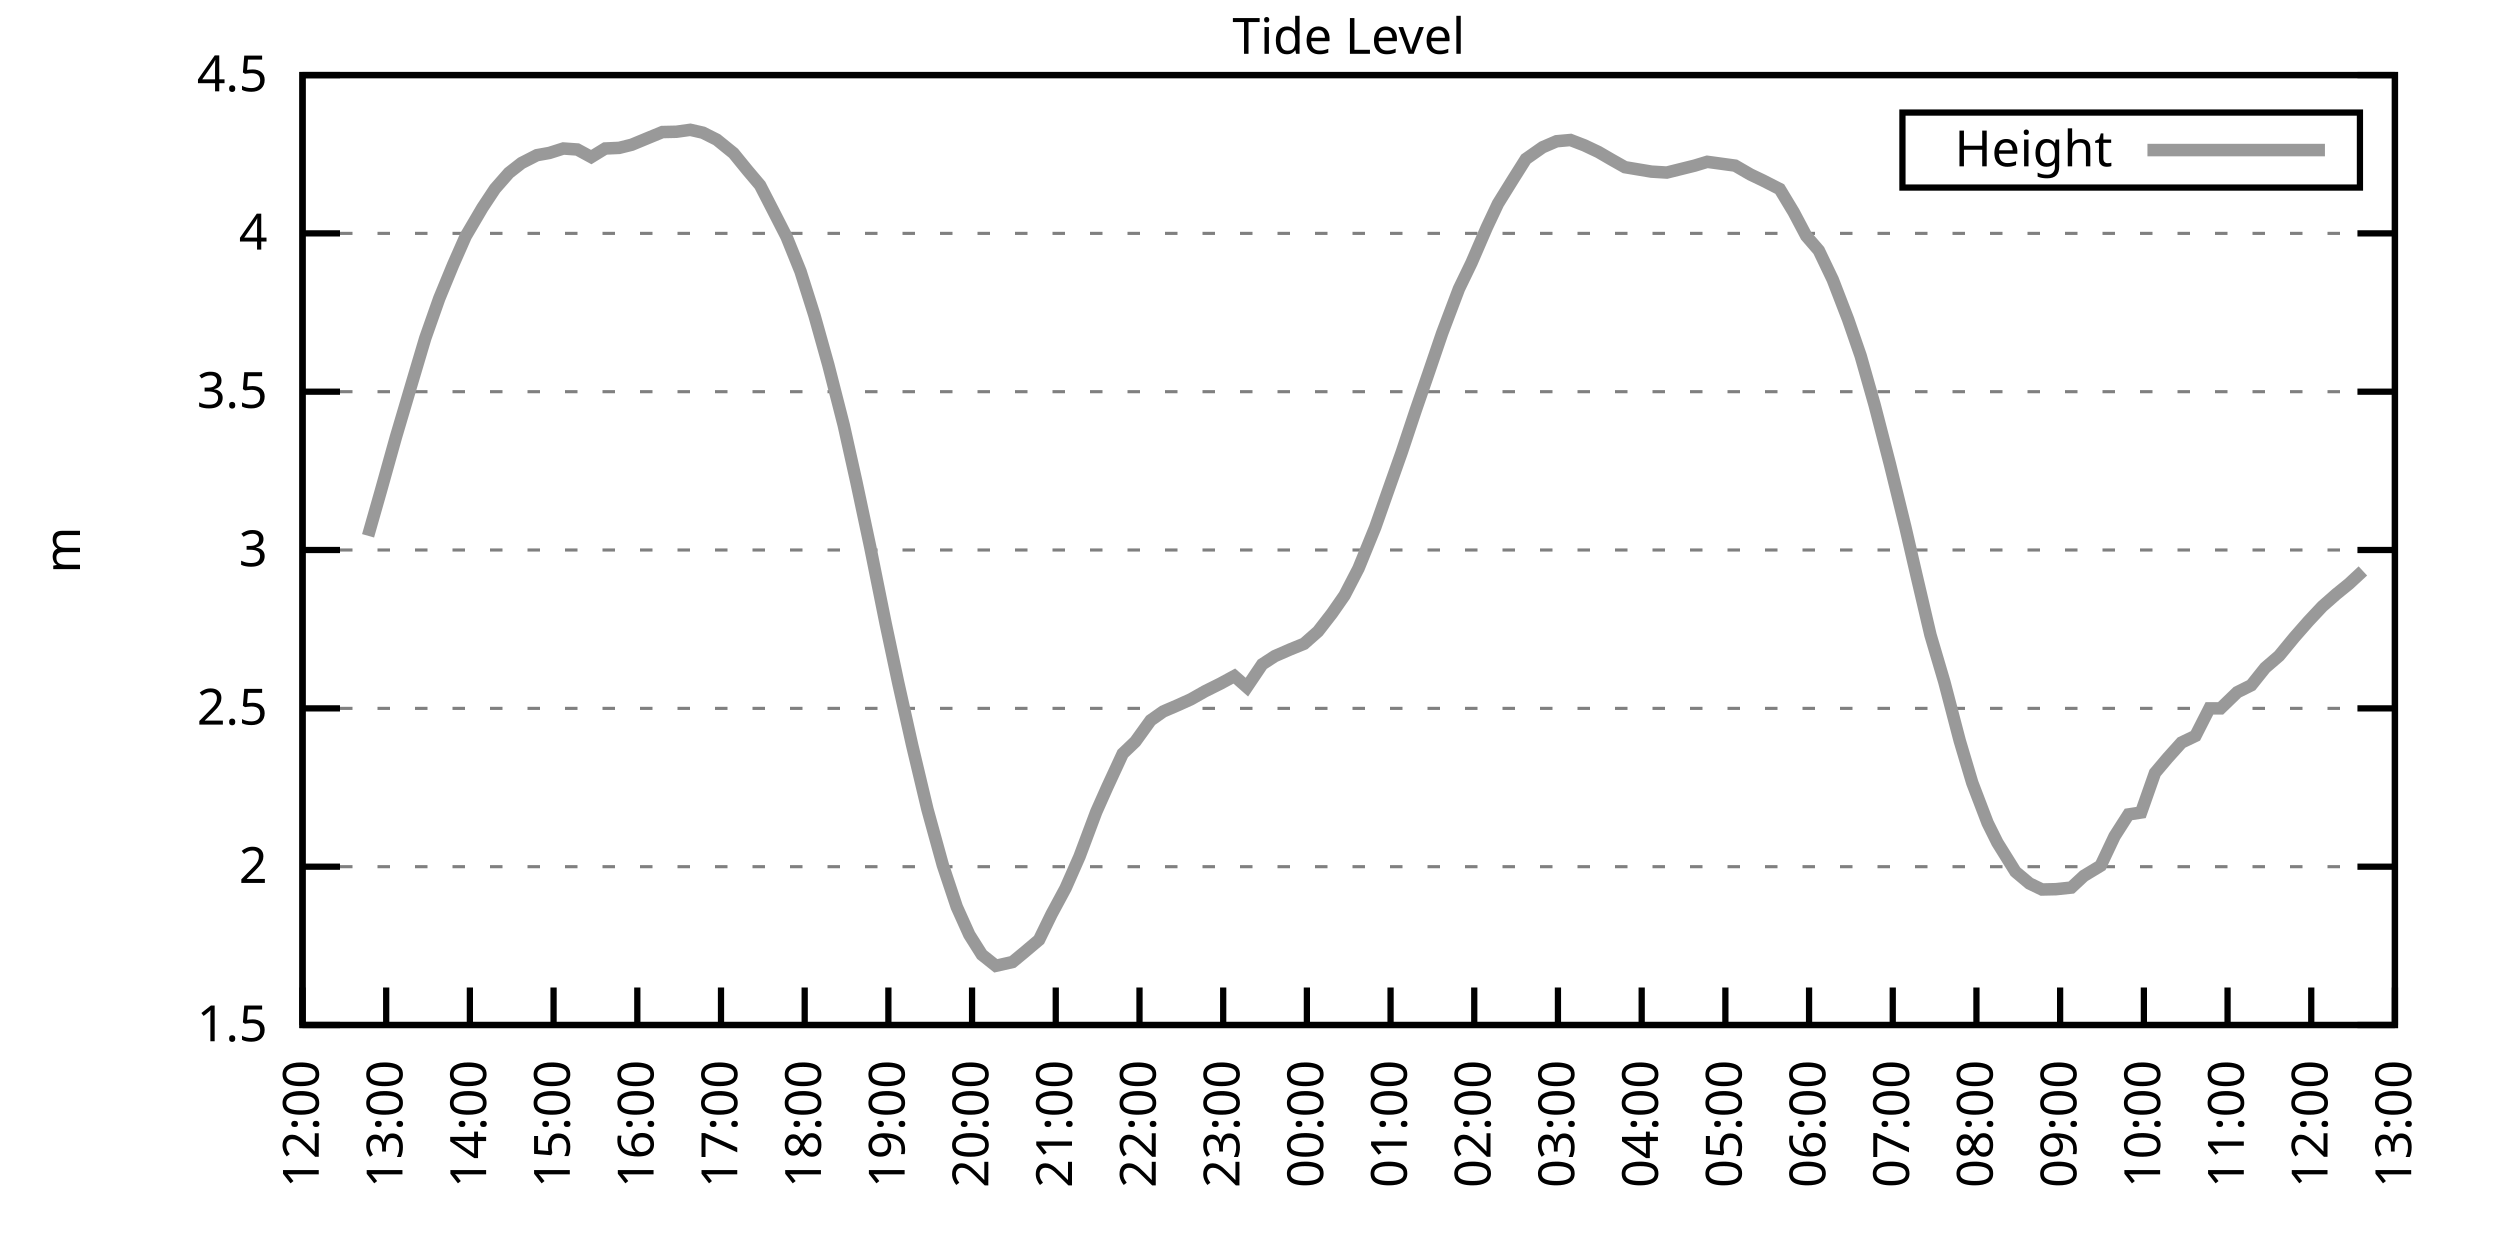
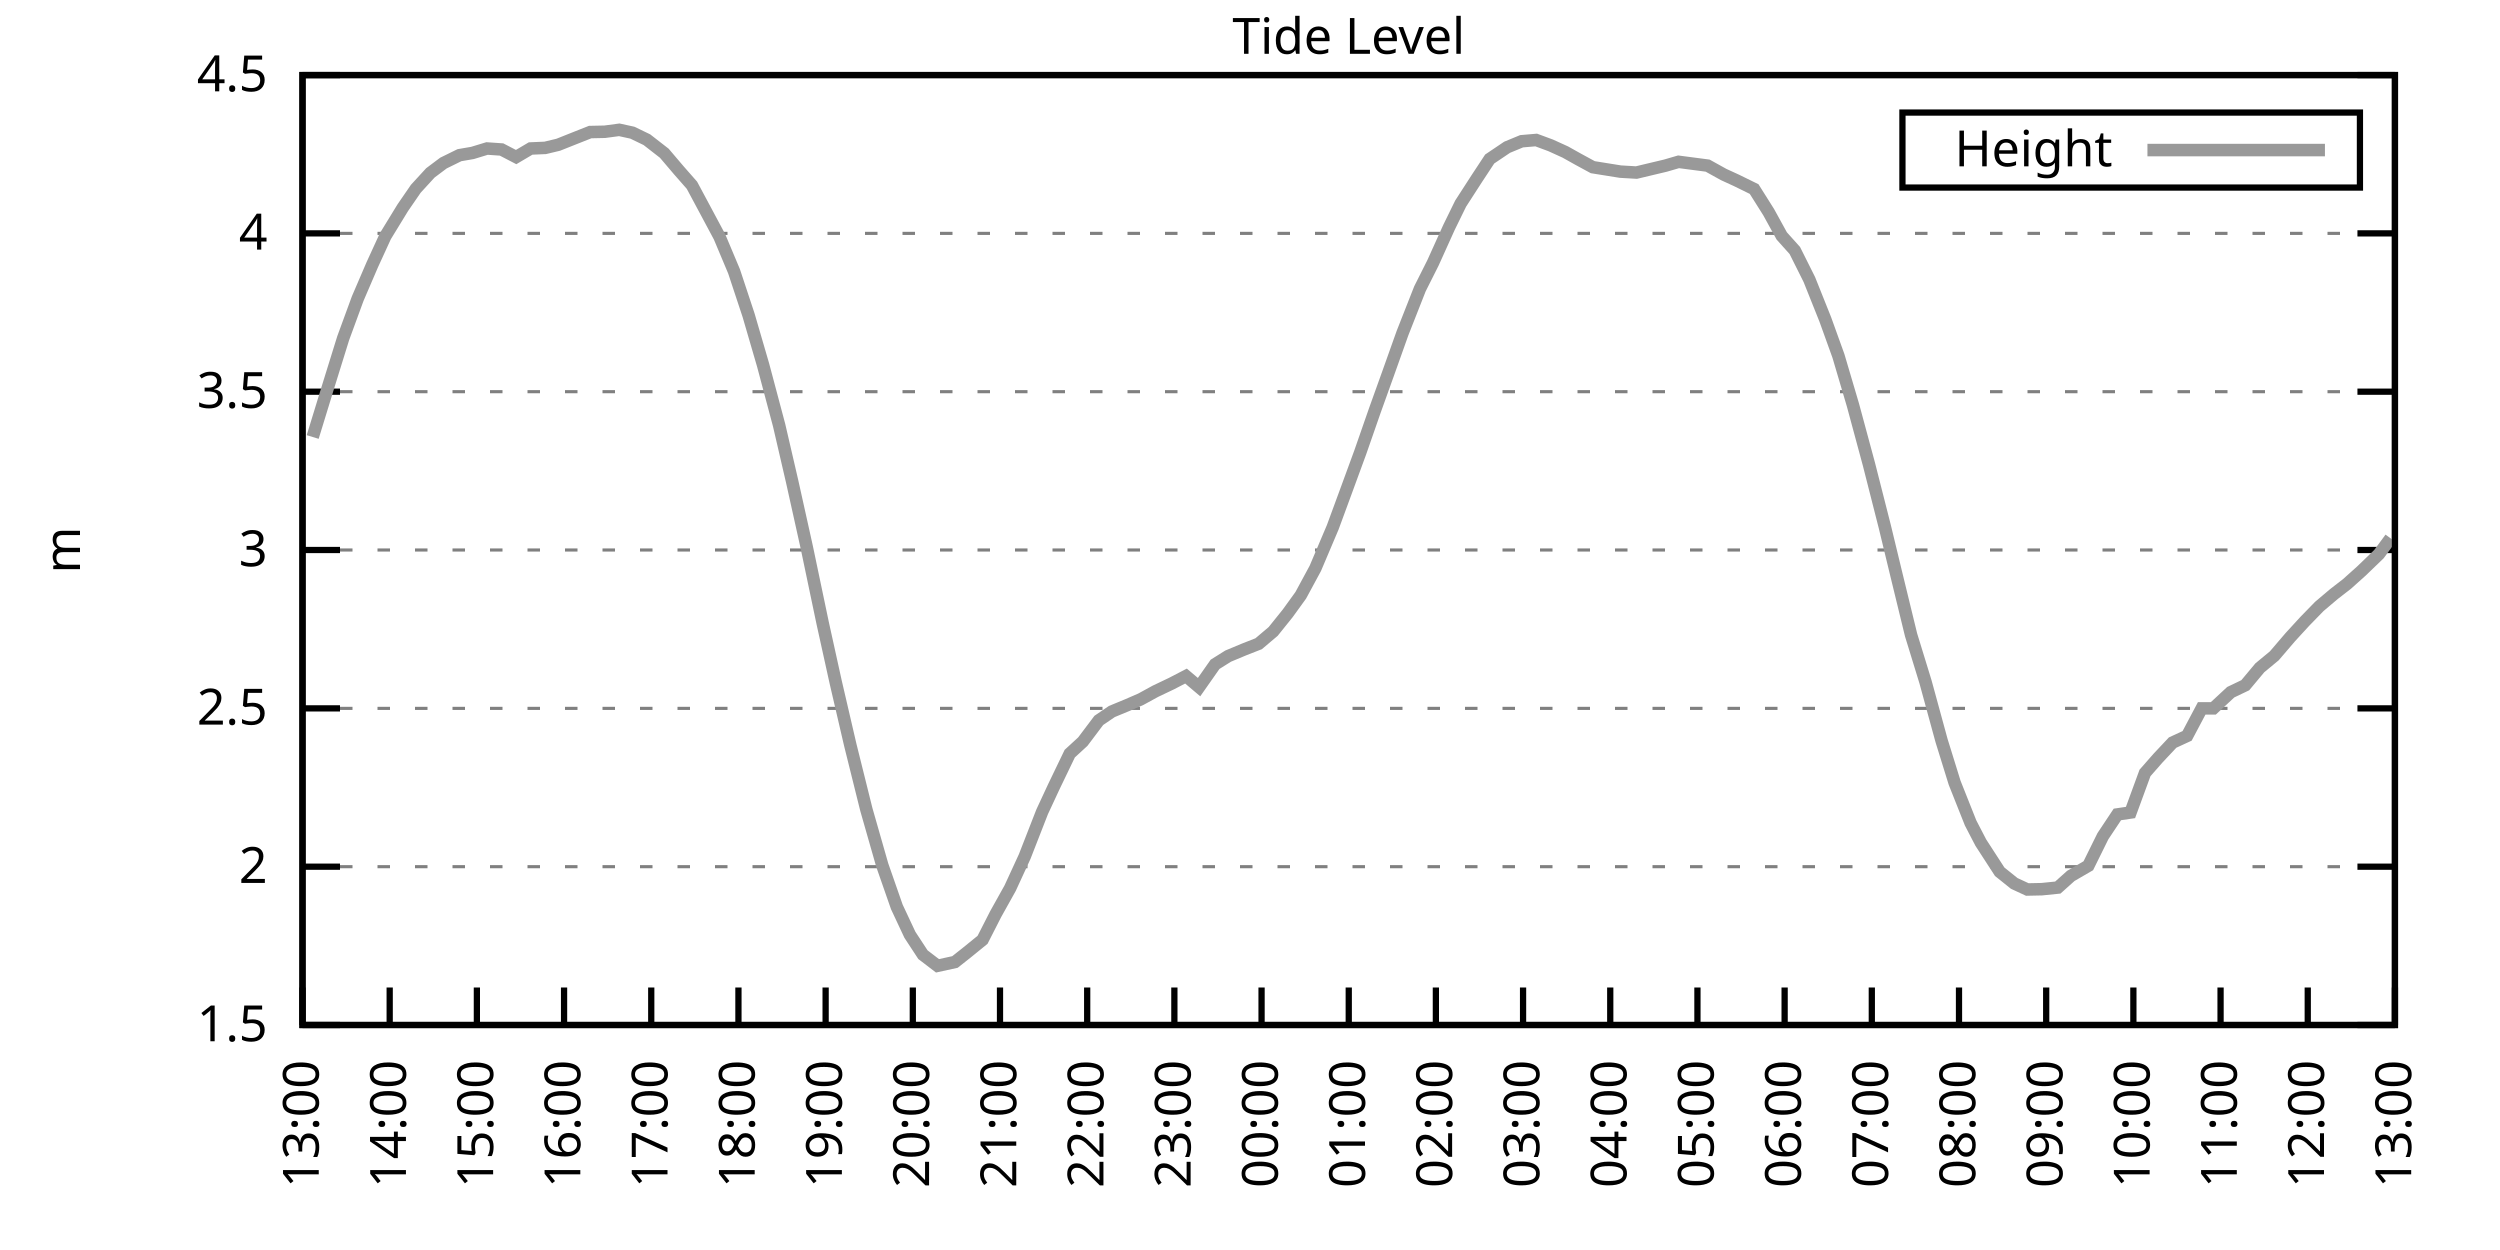
<svg xmlns="http://www.w3.org/2000/svg" xmlns:xlink="http://www.w3.org/1999/xlink" width="400" height="200" viewBox="0 0 400 200">
  <g id="gnuplot_canvas">
    <rect x="0" y="0" width="400" height="200" fill="none" />
    <defs>
      <circle id="gpDot" r="0.5" stroke-width="0.5" stroke="currentColor" />
      <path id="gpPt0" stroke-width="0.333" stroke="currentColor" d="M-1,0 h2 M0,-1 v2" />
      <path id="gpPt1" stroke-width="0.333" stroke="currentColor" d="M-1,-1 L1,1 M1,-1 L-1,1" />
      <path id="gpPt2" stroke-width="0.333" stroke="currentColor" d="M-1,0 L1,0 M0,-1 L0,1 M-1,-1 L1,1 M-1,1 L1,-1" />
      <rect id="gpPt3" stroke-width="0.333" stroke="currentColor" x="-1" y="-1" width="2" height="2" />
      <rect id="gpPt4" stroke-width="0.333" stroke="currentColor" fill="currentColor" x="-1" y="-1" width="2" height="2" />
      <circle id="gpPt5" stroke-width="0.333" stroke="currentColor" cx="0" cy="0" r="1" />
      <use xlink:href="#gpPt5" id="gpPt6" fill="currentColor" stroke="none" />
      <path id="gpPt7" stroke-width="0.333" stroke="currentColor" d="M0,-1.33 L-1.33,0.67 L1.33,0.67 z" />
      <use xlink:href="#gpPt7" id="gpPt8" fill="currentColor" stroke="none" />
      <use xlink:href="#gpPt7" id="gpPt9" stroke="currentColor" transform="rotate(180)" />
      <use xlink:href="#gpPt9" id="gpPt10" fill="currentColor" stroke="none" />
      <use xlink:href="#gpPt3" id="gpPt11" stroke="currentColor" transform="rotate(45)" />
      <use xlink:href="#gpPt11" id="gpPt12" fill="currentColor" stroke="none" />
      <path id="gpPt13" stroke-width="0.333" stroke="currentColor" d="M0,1.330 L1.265,0.411 L0.782,-1.067 L-0.782,-1.076 L-1.265,0.411 z" />
      <use xlink:href="#gpPt13" id="gpPt14" fill="currentColor" stroke="none" />
      <filter id="textbox" filterUnits="objectBoundingBox" x="0" y="0" height="1" width="1">
        <feFlood flood-color="white" flood-opacity="1" result="bgnd" />
        <feComposite in="SourceGraphic" in2="bgnd" operator="atop" />
      </filter>
      <filter id="greybox" filterUnits="objectBoundingBox" x="0" y="0" height="1" width="1">
        <feFlood flood-color="lightgrey" flood-opacity="1" result="grey" />
        <feComposite in="SourceGraphic" in2="grey" operator="atop" />
      </filter>
    </defs>
    <g fill="none" color="white" stroke="currentColor" stroke-width="1.00" stroke-linecap="butt" stroke-linejoin="miter">
</g>
    <g fill="none" color="black" stroke="currentColor" stroke-width="1.00" stroke-linecap="butt" stroke-linejoin="miter">
      <g stroke="none" shape-rendering="crispEdges">
        <polygon fill="rgb(255, 255, 255)" points="48.40,164.00 383.18,164.00 383.18,12.02 48.40,12.02 " />
      </g>
    </g>
    <g fill="none" color="black" stroke="currentColor" stroke-width="1.00" stroke-linecap="butt" stroke-linejoin="miter">
</g>
    <g fill="none" color="black" stroke="black" stroke-width="0.50" stroke-linecap="butt" stroke-linejoin="miter">
</g>
    <g fill="none" color="gray" stroke="currentColor" stroke-width="0.50" stroke-linecap="butt" stroke-linejoin="miter">
      <path stroke="gray" stroke-dasharray="2,4" class="gridline" d="M48.40,164.00 L383.19,164.00  " />
    </g>
    <g fill="none" color="gray" stroke="gray" stroke-width="1.00" stroke-linecap="butt" stroke-linejoin="miter">
</g>
    <g fill="none" color="black" stroke="currentColor" stroke-width="1.00" stroke-linecap="butt" stroke-linejoin="miter">
      <path stroke="black" d="M48.40,164.00 L54.40,164.00 M383.19,164.00 L377.19,164.00  " />
      <g transform="translate(42.80,166.60)" stroke="none" fill="black" font-family="Sans" font-size="8.00" text-anchor="end">
        <text>
          <tspan font-family="Sans"> 1.5</tspan>
        </text>
      </g>
    </g>
    <g fill="none" color="black" stroke="currentColor" stroke-width="1.00" stroke-linecap="butt" stroke-linejoin="miter">
</g>
    <g fill="none" color="black" stroke="black" stroke-width="0.50" stroke-linecap="butt" stroke-linejoin="miter">
</g>
    <g fill="none" color="gray" stroke="currentColor" stroke-width="0.50" stroke-linecap="butt" stroke-linejoin="miter">
      <path stroke="gray" stroke-dasharray="2,4" class="gridline" d="M48.40,138.67 L383.19,138.67  " />
    </g>
    <g fill="none" color="gray" stroke="gray" stroke-width="1.00" stroke-linecap="butt" stroke-linejoin="miter">
</g>
    <g fill="none" color="black" stroke="currentColor" stroke-width="1.00" stroke-linecap="butt" stroke-linejoin="miter">
      <path stroke="black" d="M48.40,138.67 L54.40,138.67 M383.19,138.67 L377.19,138.67  " />
      <g transform="translate(42.80,141.27)" stroke="none" fill="black" font-family="Sans" font-size="8.00" text-anchor="end">
        <text>
          <tspan font-family="Sans"> 2</tspan>
        </text>
      </g>
    </g>
    <g fill="none" color="black" stroke="currentColor" stroke-width="1.00" stroke-linecap="butt" stroke-linejoin="miter">
</g>
    <g fill="none" color="black" stroke="black" stroke-width="0.50" stroke-linecap="butt" stroke-linejoin="miter">
</g>
    <g fill="none" color="gray" stroke="currentColor" stroke-width="0.50" stroke-linecap="butt" stroke-linejoin="miter">
      <path stroke="gray" stroke-dasharray="2,4" class="gridline" d="M48.40,113.34 L383.19,113.34  " />
    </g>
    <g fill="none" color="gray" stroke="gray" stroke-width="1.00" stroke-linecap="butt" stroke-linejoin="miter">
</g>
    <g fill="none" color="black" stroke="currentColor" stroke-width="1.00" stroke-linecap="butt" stroke-linejoin="miter">
      <path stroke="black" d="M48.40,113.34 L54.40,113.34 M383.19,113.34 L377.19,113.34  " />
      <g transform="translate(42.80,115.94)" stroke="none" fill="black" font-family="Sans" font-size="8.00" text-anchor="end">
        <text>
          <tspan font-family="Sans"> 2.5</tspan>
        </text>
      </g>
    </g>
    <g fill="none" color="black" stroke="currentColor" stroke-width="1.00" stroke-linecap="butt" stroke-linejoin="miter">
</g>
    <g fill="none" color="black" stroke="black" stroke-width="0.50" stroke-linecap="butt" stroke-linejoin="miter">
</g>
    <g fill="none" color="gray" stroke="currentColor" stroke-width="0.50" stroke-linecap="butt" stroke-linejoin="miter">
      <path stroke="gray" stroke-dasharray="2,4" class="gridline" d="M48.40,88.00 L383.19,88.00  " />
    </g>
    <g fill="none" color="gray" stroke="gray" stroke-width="1.00" stroke-linecap="butt" stroke-linejoin="miter">
</g>
    <g fill="none" color="black" stroke="currentColor" stroke-width="1.00" stroke-linecap="butt" stroke-linejoin="miter">
      <path stroke="black" d="M48.40,88.00 L54.40,88.00 M383.19,88.00 L377.19,88.00  " />
      <g transform="translate(42.80,90.60)" stroke="none" fill="black" font-family="Sans" font-size="8.00" text-anchor="end">
        <text>
          <tspan font-family="Sans"> 3</tspan>
        </text>
      </g>
    </g>
    <g fill="none" color="black" stroke="currentColor" stroke-width="1.00" stroke-linecap="butt" stroke-linejoin="miter">
</g>
    <g fill="none" color="black" stroke="black" stroke-width="0.50" stroke-linecap="butt" stroke-linejoin="miter">
</g>
    <g fill="none" color="gray" stroke="currentColor" stroke-width="0.50" stroke-linecap="butt" stroke-linejoin="miter">
      <path stroke="gray" stroke-dasharray="2,4" class="gridline" d="M48.40,62.67 L383.19,62.67  " />
    </g>
    <g fill="none" color="gray" stroke="gray" stroke-width="1.00" stroke-linecap="butt" stroke-linejoin="miter">
</g>
    <g fill="none" color="black" stroke="currentColor" stroke-width="1.00" stroke-linecap="butt" stroke-linejoin="miter">
      <path stroke="black" d="M48.40,62.67 L54.40,62.67 M383.19,62.67 L377.19,62.67  " />
      <g transform="translate(42.80,65.27)" stroke="none" fill="black" font-family="Sans" font-size="8.00" text-anchor="end">
        <text>
          <tspan font-family="Sans"> 3.5</tspan>
        </text>
      </g>
    </g>
    <g fill="none" color="black" stroke="currentColor" stroke-width="1.00" stroke-linecap="butt" stroke-linejoin="miter">
</g>
    <g fill="none" color="black" stroke="black" stroke-width="0.50" stroke-linecap="butt" stroke-linejoin="miter">
</g>
    <g fill="none" color="gray" stroke="currentColor" stroke-width="0.50" stroke-linecap="butt" stroke-linejoin="miter">
      <path stroke="gray" stroke-dasharray="2,4" class="gridline" d="M48.40,37.34 L383.19,37.34  " />
    </g>
    <g fill="none" color="gray" stroke="gray" stroke-width="1.00" stroke-linecap="butt" stroke-linejoin="miter">
</g>
    <g fill="none" color="black" stroke="currentColor" stroke-width="1.00" stroke-linecap="butt" stroke-linejoin="miter">
      <path stroke="black" d="M48.40,37.34 L54.40,37.34 M383.19,37.34 L377.19,37.34  " />
      <g transform="translate(42.80,39.94)" stroke="none" fill="black" font-family="Sans" font-size="8.00" text-anchor="end">
        <text>
          <tspan font-family="Sans"> 4</tspan>
        </text>
      </g>
    </g>
    <g fill="none" color="black" stroke="currentColor" stroke-width="1.00" stroke-linecap="butt" stroke-linejoin="miter">
</g>
    <g fill="none" color="black" stroke="black" stroke-width="0.50" stroke-linecap="butt" stroke-linejoin="miter">
</g>
    <g fill="none" color="gray" stroke="currentColor" stroke-width="0.50" stroke-linecap="butt" stroke-linejoin="miter">
      <path stroke="gray" stroke-dasharray="2,4" class="gridline" d="M48.40,12.01 L383.19,12.01  " />
    </g>
    <g fill="none" color="gray" stroke="gray" stroke-width="1.00" stroke-linecap="butt" stroke-linejoin="miter">
</g>
    <g fill="none" color="black" stroke="currentColor" stroke-width="1.00" stroke-linecap="butt" stroke-linejoin="miter">
      <path stroke="black" d="M48.40,12.01 L54.40,12.01 M383.19,12.01 L377.19,12.01  " />
      <g transform="translate(42.80,14.61)" stroke="none" fill="black" font-family="Sans" font-size="8.00" text-anchor="end">
        <text>
          <tspan font-family="Sans"> 4.5</tspan>
        </text>
      </g>
    </g>
    <g fill="none" color="black" stroke="currentColor" stroke-width="1.00" stroke-linecap="butt" stroke-linejoin="miter">
      <path stroke="black" d="M48.40,164.00 L48.40,158.00  " />
      <g transform="translate(51.00,169.60) rotate(270.00)" stroke="none" fill="black" font-family="Sans" font-size="8.00" text-anchor="end">
        <text>
-           <tspan font-family="Sans">12:00</tspan>
-         </text>
-       </g>
-     </g>
-     <g fill="none" color="black" stroke="currentColor" stroke-width="1.00" stroke-linecap="butt" stroke-linejoin="miter">
-       <path stroke="black" d="M61.79,164.00 L61.79,158.00  " />
-       <g transform="translate(64.39,169.60) rotate(270.00)" stroke="none" fill="black" font-family="Sans" font-size="8.00" text-anchor="end">
-         <text>
          <tspan font-family="Sans">13:00</tspan>
        </text>
      </g>
    </g>
    <g fill="none" color="black" stroke="currentColor" stroke-width="1.00" stroke-linecap="butt" stroke-linejoin="miter">
-       <path stroke="black" d="M75.18,164.00 L75.18,158.00  " />
-       <g transform="translate(77.78,169.60) rotate(270.00)" stroke="none" fill="black" font-family="Sans" font-size="8.00" text-anchor="end">
+       <path stroke="black" d="M62.35,164.00 L62.35,158.00  " />
+       <g transform="translate(64.95,169.60) rotate(270.00)" stroke="none" fill="black" font-family="Sans" font-size="8.00" text-anchor="end">
        <text>
          <tspan font-family="Sans">14:00</tspan>
        </text>
      </g>
    </g>
    <g fill="none" color="black" stroke="currentColor" stroke-width="1.00" stroke-linecap="butt" stroke-linejoin="miter">
-       <path stroke="black" d="M88.57,164.00 L88.57,158.00  " />
-       <g transform="translate(91.17,169.60) rotate(270.00)" stroke="none" fill="black" font-family="Sans" font-size="8.00" text-anchor="end">
+       <path stroke="black" d="M76.30,164.00 L76.30,158.00  " />
+       <g transform="translate(78.90,169.60) rotate(270.00)" stroke="none" fill="black" font-family="Sans" font-size="8.00" text-anchor="end">
        <text>
          <tspan font-family="Sans">15:00</tspan>
        </text>
      </g>
    </g>
    <g fill="none" color="black" stroke="currentColor" stroke-width="1.00" stroke-linecap="butt" stroke-linejoin="miter">
-       <path stroke="black" d="M101.97,164.00 L101.97,158.00  " />
-       <g transform="translate(104.57,169.60) rotate(270.00)" stroke="none" fill="black" font-family="Sans" font-size="8.00" text-anchor="end">
+       <path stroke="black" d="M90.25,164.00 L90.25,158.00  " />
+       <g transform="translate(92.85,169.60) rotate(270.00)" stroke="none" fill="black" font-family="Sans" font-size="8.00" text-anchor="end">
        <text>
          <tspan font-family="Sans">16:00</tspan>
        </text>
      </g>
    </g>
    <g fill="none" color="black" stroke="currentColor" stroke-width="1.00" stroke-linecap="butt" stroke-linejoin="miter">
-       <path stroke="black" d="M115.36,164.00 L115.36,158.00  " />
-       <g transform="translate(117.96,169.60) rotate(270.00)" stroke="none" fill="black" font-family="Sans" font-size="8.00" text-anchor="end">
+       <path stroke="black" d="M104.20,164.00 L104.20,158.00  " />
+       <g transform="translate(106.80,169.60) rotate(270.00)" stroke="none" fill="black" font-family="Sans" font-size="8.00" text-anchor="end">
        <text>
          <tspan font-family="Sans">17:00</tspan>
        </text>
      </g>
    </g>
    <g fill="none" color="black" stroke="currentColor" stroke-width="1.00" stroke-linecap="butt" stroke-linejoin="miter">
-       <path stroke="black" d="M128.75,164.00 L128.75,158.00  " />
-       <g transform="translate(131.35,169.60) rotate(270.00)" stroke="none" fill="black" font-family="Sans" font-size="8.00" text-anchor="end">
+       <path stroke="black" d="M118.15,164.00 L118.15,158.00  " />
+       <g transform="translate(120.75,169.60) rotate(270.00)" stroke="none" fill="black" font-family="Sans" font-size="8.00" text-anchor="end">
        <text>
          <tspan font-family="Sans">18:00</tspan>
        </text>
      </g>
    </g>
    <g fill="none" color="black" stroke="currentColor" stroke-width="1.00" stroke-linecap="butt" stroke-linejoin="miter">
-       <path stroke="black" d="M142.14,164.00 L142.14,158.00  " />
-       <g transform="translate(144.74,169.60) rotate(270.00)" stroke="none" fill="black" font-family="Sans" font-size="8.00" text-anchor="end">
+       <path stroke="black" d="M132.10,164.00 L132.10,158.00  " />
+       <g transform="translate(134.70,169.60) rotate(270.00)" stroke="none" fill="black" font-family="Sans" font-size="8.00" text-anchor="end">
        <text>
          <tspan font-family="Sans">19:00</tspan>
        </text>
      </g>
    </g>
    <g fill="none" color="black" stroke="currentColor" stroke-width="1.00" stroke-linecap="butt" stroke-linejoin="miter">
-       <path stroke="black" d="M155.53,164.00 L155.53,158.00  " />
-       <g transform="translate(158.13,169.60) rotate(270.00)" stroke="none" fill="black" font-family="Sans" font-size="8.00" text-anchor="end">
+       <path stroke="black" d="M146.05,164.00 L146.05,158.00  " />
+       <g transform="translate(148.65,169.60) rotate(270.00)" stroke="none" fill="black" font-family="Sans" font-size="8.00" text-anchor="end">
        <text>
          <tspan font-family="Sans">20:00</tspan>
        </text>
      </g>
    </g>
    <g fill="none" color="black" stroke="currentColor" stroke-width="1.00" stroke-linecap="butt" stroke-linejoin="miter">
-       <path stroke="black" d="M168.92,164.00 L168.92,158.00  " />
-       <g transform="translate(171.52,169.60) rotate(270.00)" stroke="none" fill="black" font-family="Sans" font-size="8.00" text-anchor="end">
+       <path stroke="black" d="M160.00,164.00 L160.00,158.00  " />
+       <g transform="translate(162.60,169.60) rotate(270.00)" stroke="none" fill="black" font-family="Sans" font-size="8.00" text-anchor="end">
        <text>
          <tspan font-family="Sans">21:00</tspan>
        </text>
      </g>
    </g>
    <g fill="none" color="black" stroke="currentColor" stroke-width="1.00" stroke-linecap="butt" stroke-linejoin="miter">
-       <path stroke="black" d="M182.32,164.00 L182.32,158.00  " />
-       <g transform="translate(184.92,169.60) rotate(270.00)" stroke="none" fill="black" font-family="Sans" font-size="8.00" text-anchor="end">
+       <path stroke="black" d="M173.95,164.00 L173.95,158.00  " />
+       <g transform="translate(176.55,169.60) rotate(270.00)" stroke="none" fill="black" font-family="Sans" font-size="8.00" text-anchor="end">
        <text>
          <tspan font-family="Sans">22:00</tspan>
        </text>
      </g>
    </g>
    <g fill="none" color="black" stroke="currentColor" stroke-width="1.00" stroke-linecap="butt" stroke-linejoin="miter">
-       <path stroke="black" d="M195.71,164.00 L195.71,158.00  " />
-       <g transform="translate(198.31,169.60) rotate(270.00)" stroke="none" fill="black" font-family="Sans" font-size="8.00" text-anchor="end">
+       <path stroke="black" d="M187.90,164.00 L187.90,158.00  " />
+       <g transform="translate(190.50,169.60) rotate(270.00)" stroke="none" fill="black" font-family="Sans" font-size="8.00" text-anchor="end">
        <text>
          <tspan font-family="Sans">23:00</tspan>
        </text>
      </g>
    </g>
    <g fill="none" color="black" stroke="currentColor" stroke-width="1.00" stroke-linecap="butt" stroke-linejoin="miter">
-       <path stroke="black" d="M209.10,164.00 L209.10,158.00  " />
-       <g transform="translate(211.70,169.60) rotate(270.00)" stroke="none" fill="black" font-family="Sans" font-size="8.00" text-anchor="end">
+       <path stroke="black" d="M201.85,164.00 L201.85,158.00  " />
+       <g transform="translate(204.45,169.60) rotate(270.00)" stroke="none" fill="black" font-family="Sans" font-size="8.00" text-anchor="end">
        <text>
          <tspan font-family="Sans">00:00</tspan>
        </text>
      </g>
    </g>
    <g fill="none" color="black" stroke="currentColor" stroke-width="1.00" stroke-linecap="butt" stroke-linejoin="miter">
-       <path stroke="black" d="M222.49,164.00 L222.49,158.00  " />
-       <g transform="translate(225.09,169.60) rotate(270.00)" stroke="none" fill="black" font-family="Sans" font-size="8.00" text-anchor="end">
+       <path stroke="black" d="M215.80,164.00 L215.80,158.00  " />
+       <g transform="translate(218.40,169.60) rotate(270.00)" stroke="none" fill="black" font-family="Sans" font-size="8.00" text-anchor="end">
        <text>
          <tspan font-family="Sans">01:00</tspan>
        </text>
      </g>
    </g>
    <g fill="none" color="black" stroke="currentColor" stroke-width="1.00" stroke-linecap="butt" stroke-linejoin="miter">
-       <path stroke="black" d="M235.88,164.00 L235.88,158.00  " />
-       <g transform="translate(238.48,169.60) rotate(270.00)" stroke="none" fill="black" font-family="Sans" font-size="8.00" text-anchor="end">
+       <path stroke="black" d="M229.74,164.00 L229.74,158.00  " />
+       <g transform="translate(232.34,169.60) rotate(270.00)" stroke="none" fill="black" font-family="Sans" font-size="8.00" text-anchor="end">
        <text>
          <tspan font-family="Sans">02:00</tspan>
        </text>
      </g>
    </g>
    <g fill="none" color="black" stroke="currentColor" stroke-width="1.00" stroke-linecap="butt" stroke-linejoin="miter">
-       <path stroke="black" d="M249.27,164.00 L249.27,158.00  " />
-       <g transform="translate(251.87,169.60) rotate(270.00)" stroke="none" fill="black" font-family="Sans" font-size="8.00" text-anchor="end">
+       <path stroke="black" d="M243.69,164.00 L243.69,158.00  " />
+       <g transform="translate(246.29,169.60) rotate(270.00)" stroke="none" fill="black" font-family="Sans" font-size="8.00" text-anchor="end">
        <text>
          <tspan font-family="Sans">03:00</tspan>
        </text>
      </g>
    </g>
    <g fill="none" color="black" stroke="currentColor" stroke-width="1.00" stroke-linecap="butt" stroke-linejoin="miter">
-       <path stroke="black" d="M262.67,164.00 L262.67,158.00  " />
-       <g transform="translate(265.27,169.60) rotate(270.00)" stroke="none" fill="black" font-family="Sans" font-size="8.00" text-anchor="end">
+       <path stroke="black" d="M257.64,164.00 L257.64,158.00  " />
+       <g transform="translate(260.24,169.60) rotate(270.00)" stroke="none" fill="black" font-family="Sans" font-size="8.00" text-anchor="end">
        <text>
          <tspan font-family="Sans">04:00</tspan>
        </text>
      </g>
    </g>
    <g fill="none" color="black" stroke="currentColor" stroke-width="1.00" stroke-linecap="butt" stroke-linejoin="miter">
-       <path stroke="black" d="M276.06,164.00 L276.06,158.00  " />
-       <g transform="translate(278.66,169.60) rotate(270.00)" stroke="none" fill="black" font-family="Sans" font-size="8.00" text-anchor="end">
+       <path stroke="black" d="M271.59,164.00 L271.59,158.00  " />
+       <g transform="translate(274.19,169.60) rotate(270.00)" stroke="none" fill="black" font-family="Sans" font-size="8.00" text-anchor="end">
        <text>
          <tspan font-family="Sans">05:00</tspan>
        </text>
      </g>
    </g>
    <g fill="none" color="black" stroke="currentColor" stroke-width="1.00" stroke-linecap="butt" stroke-linejoin="miter">
-       <path stroke="black" d="M289.45,164.00 L289.45,158.00  " />
-       <g transform="translate(292.05,169.60) rotate(270.00)" stroke="none" fill="black" font-family="Sans" font-size="8.00" text-anchor="end">
+       <path stroke="black" d="M285.54,164.00 L285.54,158.00  " />
+       <g transform="translate(288.14,169.60) rotate(270.00)" stroke="none" fill="black" font-family="Sans" font-size="8.00" text-anchor="end">
        <text>
          <tspan font-family="Sans">06:00</tspan>
        </text>
      </g>
    </g>
    <g fill="none" color="black" stroke="currentColor" stroke-width="1.00" stroke-linecap="butt" stroke-linejoin="miter">
-       <path stroke="black" d="M302.84,164.00 L302.84,158.00  " />
-       <g transform="translate(305.44,169.60) rotate(270.00)" stroke="none" fill="black" font-family="Sans" font-size="8.00" text-anchor="end">
+       <path stroke="black" d="M299.49,164.00 L299.49,158.00  " />
+       <g transform="translate(302.09,169.60) rotate(270.00)" stroke="none" fill="black" font-family="Sans" font-size="8.00" text-anchor="end">
        <text>
          <tspan font-family="Sans">07:00</tspan>
        </text>
      </g>
    </g>
    <g fill="none" color="black" stroke="currentColor" stroke-width="1.00" stroke-linecap="butt" stroke-linejoin="miter">
-       <path stroke="black" d="M316.23,164.00 L316.23,158.00  " />
-       <g transform="translate(318.83,169.60) rotate(270.00)" stroke="none" fill="black" font-family="Sans" font-size="8.00" text-anchor="end">
+       <path stroke="black" d="M313.44,164.00 L313.44,158.00  " />
+       <g transform="translate(316.04,169.60) rotate(270.00)" stroke="none" fill="black" font-family="Sans" font-size="8.00" text-anchor="end">
        <text>
          <tspan font-family="Sans">08:00</tspan>
        </text>
      </g>
    </g>
    <g fill="none" color="black" stroke="currentColor" stroke-width="1.00" stroke-linecap="butt" stroke-linejoin="miter">
-       <path stroke="black" d="M329.62,164.00 L329.62,158.00  " />
-       <g transform="translate(332.22,169.60) rotate(270.00)" stroke="none" fill="black" font-family="Sans" font-size="8.00" text-anchor="end">
+       <path stroke="black" d="M327.39,164.00 L327.39,158.00  " />
+       <g transform="translate(329.99,169.60) rotate(270.00)" stroke="none" fill="black" font-family="Sans" font-size="8.00" text-anchor="end">
        <text>
          <tspan font-family="Sans">09:00</tspan>
        </text>
      </g>
    </g>
    <g fill="none" color="black" stroke="currentColor" stroke-width="1.00" stroke-linecap="butt" stroke-linejoin="miter">
-       <path stroke="black" d="M343.02,164.00 L343.02,158.00  " />
-       <g transform="translate(345.62,169.60) rotate(270.00)" stroke="none" fill="black" font-family="Sans" font-size="8.00" text-anchor="end">
+       <path stroke="black" d="M341.34,164.00 L341.34,158.00  " />
+       <g transform="translate(343.94,169.60) rotate(270.00)" stroke="none" fill="black" font-family="Sans" font-size="8.00" text-anchor="end">
        <text>
          <tspan font-family="Sans">10:00</tspan>
        </text>
      </g>
    </g>
    <g fill="none" color="black" stroke="currentColor" stroke-width="1.00" stroke-linecap="butt" stroke-linejoin="miter">
-       <path stroke="black" d="M356.41,164.00 L356.41,158.00  " />
-       <g transform="translate(359.01,169.60) rotate(270.00)" stroke="none" fill="black" font-family="Sans" font-size="8.00" text-anchor="end">
+       <path stroke="black" d="M355.29,164.00 L355.29,158.00  " />
+       <g transform="translate(357.89,169.60) rotate(270.00)" stroke="none" fill="black" font-family="Sans" font-size="8.00" text-anchor="end">
        <text>
          <tspan font-family="Sans">11:00</tspan>
        </text>
      </g>
    </g>
    <g fill="none" color="black" stroke="currentColor" stroke-width="1.00" stroke-linecap="butt" stroke-linejoin="miter">
-       <path stroke="black" d="M369.80,164.00 L369.80,158.00  " />
-       <g transform="translate(372.40,169.60) rotate(270.00)" stroke="none" fill="black" font-family="Sans" font-size="8.00" text-anchor="end">
+       <path stroke="black" d="M369.24,164.00 L369.24,158.00  " />
+       <g transform="translate(371.84,169.60) rotate(270.00)" stroke="none" fill="black" font-family="Sans" font-size="8.00" text-anchor="end">
        <text>
          <tspan font-family="Sans">12:00</tspan>
        </text>
      </g>
    </g>
    <g fill="none" color="black" stroke="currentColor" stroke-width="1.00" stroke-linecap="butt" stroke-linejoin="miter">
      <path stroke="black" d="M383.19,164.00 L383.19,158.00  " />
      <g transform="translate(385.79,169.60) rotate(270.00)" stroke="none" fill="black" font-family="Sans" font-size="8.00" text-anchor="end">
        <text>
          <tspan font-family="Sans">13:00</tspan>
        </text>
      </g>
    </g>
    <g fill="none" color="black" stroke="currentColor" stroke-width="1.00" stroke-linecap="butt" stroke-linejoin="miter">
</g>
    <g fill="none" color="black" stroke="currentColor" stroke-width="1.00" stroke-linecap="butt" stroke-linejoin="miter">
      <path stroke="black" d="M48.40,12.01 L48.40,164.00 L383.19,164.00 L383.19,12.01 L48.40,12.01 Z  " />
    </g>
    <g fill="none" color="black" stroke="currentColor" stroke-width="1.00" stroke-linecap="butt" stroke-linejoin="miter">
</g>
    <g fill="none" color="black" stroke="currentColor" stroke-width="1.00" stroke-linecap="butt" stroke-linejoin="miter">
      <path stroke="black" d="M304.39,30.01 L304.39,18.01 L377.59,18.01 L377.59,30.01 L304.39,30.01 Z  " />
    </g>
    <g id="Tide_level_plot_1">
      <g fill="none" color="white" stroke="black" stroke-width="2.00" stroke-linecap="butt" stroke-linejoin="miter">
</g>
      <g fill="none" color="black" stroke="currentColor" stroke-width="2.00" stroke-linecap="butt" stroke-linejoin="miter">
        <g transform="translate(337.99,26.61)" stroke="none" fill="black" font-family="Sans" font-size="8.00" text-anchor="end">
          <text>
            <tspan font-family="Sans">Height</tspan>
          </text>
        </g>
      </g>
      <g fill="none" color="black" stroke="currentColor" stroke-width="2.00" stroke-linecap="butt" stroke-linejoin="miter">
-         <path stroke="rgb(153, 153, 153)" d="M343.59,24.01 L371.99,24.01 M58.89,85.73 L60.90,78.68 L63.35,69.92 L65.81,61.61 L68.04,54.11 L70.27,47.78   L72.50,42.36 L74.51,37.80 L77.19,33.24 L79.20,30.20 L81.43,27.66 L83.44,26.09 L85.90,24.83 L87.91,24.47   L90.14,23.76 L92.37,23.92 L94.60,25.13 L96.83,23.76 L99.06,23.66 L101.07,23.16 L103.53,22.14 L105.98,21.13   L108.22,21.08 L110.45,20.77 L112.46,21.23 L114.69,22.35 L117.37,24.52 L119.60,27.26 L121.61,29.64 L123.62,33.54   L125.85,37.90 L128.08,43.42 L130.31,50.46 L132.54,58.42 L135.00,68.04 L137.01,77.06 L139.24,87.55 L141.69,99.71   L143.70,109.18 L145.94,119.21 L148.39,129.50 L150.85,138.42 L153.08,145.10 L155.09,149.56 L157.10,152.75 L159.33,154.53   L162.01,153.92 L163.79,152.45 L166.25,150.37 L168.25,146.27 L170.49,142.11 L172.72,137.05 L175.40,129.90 L177.18,125.90   L179.64,120.58 L181.65,118.66 L184.10,115.26 L186.11,113.84 L188.57,112.78 L190.57,111.87 L192.81,110.60 L195.26,109.38   L197.49,108.17 L199.50,109.94 L201.96,106.29 L203.97,104.98 L206.42,103.91 L208.65,103.00 L210.88,101.03 L213.12,98.14   L215.13,95.25 L217.36,90.94 L220.04,84.36 L222.04,78.68 L224.28,72.35 L226.51,65.66 L228.52,59.84 L230.75,53.30   L233.43,46.21 L235.44,42.05 L237.89,36.38 L239.68,32.58 L242.13,28.63 L244.14,25.44 L246.82,23.56 L249.05,22.60   L251.28,22.40 L253.51,23.26 L255.75,24.32 L257.76,25.49 L259.99,26.75 L264.23,27.46 L266.68,27.61 L268.69,27.11   L271.15,26.50 L273.16,25.89 L277.62,26.50 L280.07,27.92 L282.08,28.88 L284.76,30.25 L286.99,33.95 L289.00,37.75   L291.01,40.08 L293.24,44.74 L295.70,51.12 L297.71,56.95 L299.94,64.80 L302.39,74.28 L304.85,84.31 L306.63,92.01   L308.87,101.58 L311.10,109.13 L313.55,118.50 L315.56,125.24 L318.02,131.68 L319.58,134.82 L322.48,139.48 L324.71,141.35   L326.72,142.32 L328.95,142.27 L331.41,142.01 L333.42,140.14 L336.10,138.52 L338.33,133.80 L340.56,130.31 L342.57,130.00   L344.80,123.67 L346.81,121.29 L349.04,118.81 L351.27,117.74 L353.51,113.34 L355.29,113.34 L357.97,110.75 L360.20,109.64   L362.43,106.85 L364.66,104.93 L367.12,101.94 L369.35,99.40 L371.58,97.02 L373.82,95.05 L375.82,93.43 L378.06,91.35    " />
+         <path stroke="rgb(153, 153, 153)" d="M343.59,24.01 L371.99,24.01 M50.03,69.92 L52.58,61.61 L54.91,54.11 L57.23,47.78 L59.56,42.36 L61.65,37.80   L64.44,33.24 L66.53,30.20 L68.86,27.66 L70.95,26.09 L73.51,24.83 L75.60,24.47 L77.93,23.76 L80.25,23.92   L82.58,25.13 L84.90,23.76 L87.23,23.66 L89.32,23.16 L91.88,22.14 L94.43,21.13 L96.76,21.08 L99.08,20.77   L101.18,21.23 L103.50,22.35 L106.29,24.52 L108.62,27.26 L110.71,29.64 L112.80,33.54 L115.13,37.90 L117.45,43.42   L119.78,50.46 L122.10,58.42 L124.66,68.04 L126.75,77.06 L129.08,87.55 L131.63,99.71 L133.72,109.18 L136.05,119.21   L138.61,129.50 L141.16,138.42 L143.49,145.10 L145.58,149.56 L147.67,152.75 L150.00,154.53 L152.79,153.92 L154.65,152.45   L157.21,150.37 L159.30,146.27 L161.62,142.11 L163.95,137.05 L166.74,129.90 L168.60,125.90 L171.16,120.58 L173.25,118.66   L175.81,115.26 L177.90,113.84 L180.46,112.78 L182.55,111.87 L184.87,110.60 L187.43,109.38 L189.76,108.17 L191.85,109.94   L194.41,106.29 L196.50,104.98 L199.06,103.91 L201.38,103.00 L203.71,101.03 L206.03,98.14 L208.12,95.25 L210.45,90.94   L213.24,84.36 L215.33,78.68 L217.65,72.35 L219.98,65.66 L222.07,59.84 L224.40,53.30 L227.19,46.21 L229.28,42.05   L231.84,36.38 L233.70,32.58 L236.25,28.63 L238.35,25.44 L241.14,23.56 L243.46,22.60 L245.79,22.40 L248.11,23.26   L250.44,24.32 L252.53,25.49 L254.85,26.75 L259.27,27.46 L261.83,27.61 L263.92,27.11 L266.48,26.50 L268.57,25.89   L273.22,26.50 L275.78,27.92 L277.87,28.88 L280.66,30.25 L282.99,33.95 L285.08,37.75 L287.17,40.08 L289.50,44.74   L292.05,51.12 L294.15,56.95 L296.47,64.80 L299.03,74.28 L301.58,84.31 L303.44,92.01 L305.77,101.58 L308.09,109.13   L310.65,118.50 L312.74,125.24 L315.30,131.68 L316.93,134.82 L319.95,139.48 L322.28,141.35 L324.37,142.32 L326.69,142.27   L329.25,142.01 L331.34,140.14 L334.13,138.52 L336.46,133.80 L338.78,130.31 L340.88,130.00 L343.20,123.67 L345.29,121.29   L347.62,118.81 L349.94,117.74 L352.27,113.34 L354.13,113.34 L356.92,110.75 L359.24,109.64 L361.57,106.85 L363.89,104.93   L366.45,101.94 L368.78,99.40 L371.10,97.02 L373.43,95.05 L375.52,93.43 L377.84,91.35 L380.63,88.66 L382.49,86.13    " />
      </g>
    </g>
    <g fill="none" color="black" stroke="currentColor" stroke-width="2.00" stroke-linecap="butt" stroke-linejoin="miter">
</g>
    <g fill="none" color="black" stroke="black" stroke-width="1.00" stroke-linecap="butt" stroke-linejoin="miter">
</g>
    <g fill="none" color="black" stroke="currentColor" stroke-width="1.00" stroke-linecap="butt" stroke-linejoin="miter">
      <path stroke="black" d="M48.40,12.01 L48.40,164.00 L383.19,164.00 L383.19,12.01 L48.40,12.01 Z  " />
      <g transform="translate(12.80,88.01) rotate(270.00)" stroke="none" fill="black" font-family="Sans" font-size="8.00" text-anchor="middle">
        <text>
          <tspan font-family="Sans">m</tspan>
        </text>
      </g>
    </g>
    <g fill="none" color="black" stroke="currentColor" stroke-width="1.00" stroke-linecap="butt" stroke-linejoin="miter">
</g>
    <g fill="none" color="black" stroke="currentColor" stroke-width="1.00" stroke-linecap="butt" stroke-linejoin="miter">
      <g transform="translate(215.79,8.61)" stroke="none" fill="black" font-family="Sans" font-size="8.00" text-anchor="middle">
        <text>
          <tspan font-family="Sans">Tide Level</tspan>
        </text>
      </g>
    </g>
    <g fill="none" color="black" stroke="currentColor" stroke-width="1.00" stroke-linecap="butt" stroke-linejoin="miter">
</g>
  </g>
</svg>
